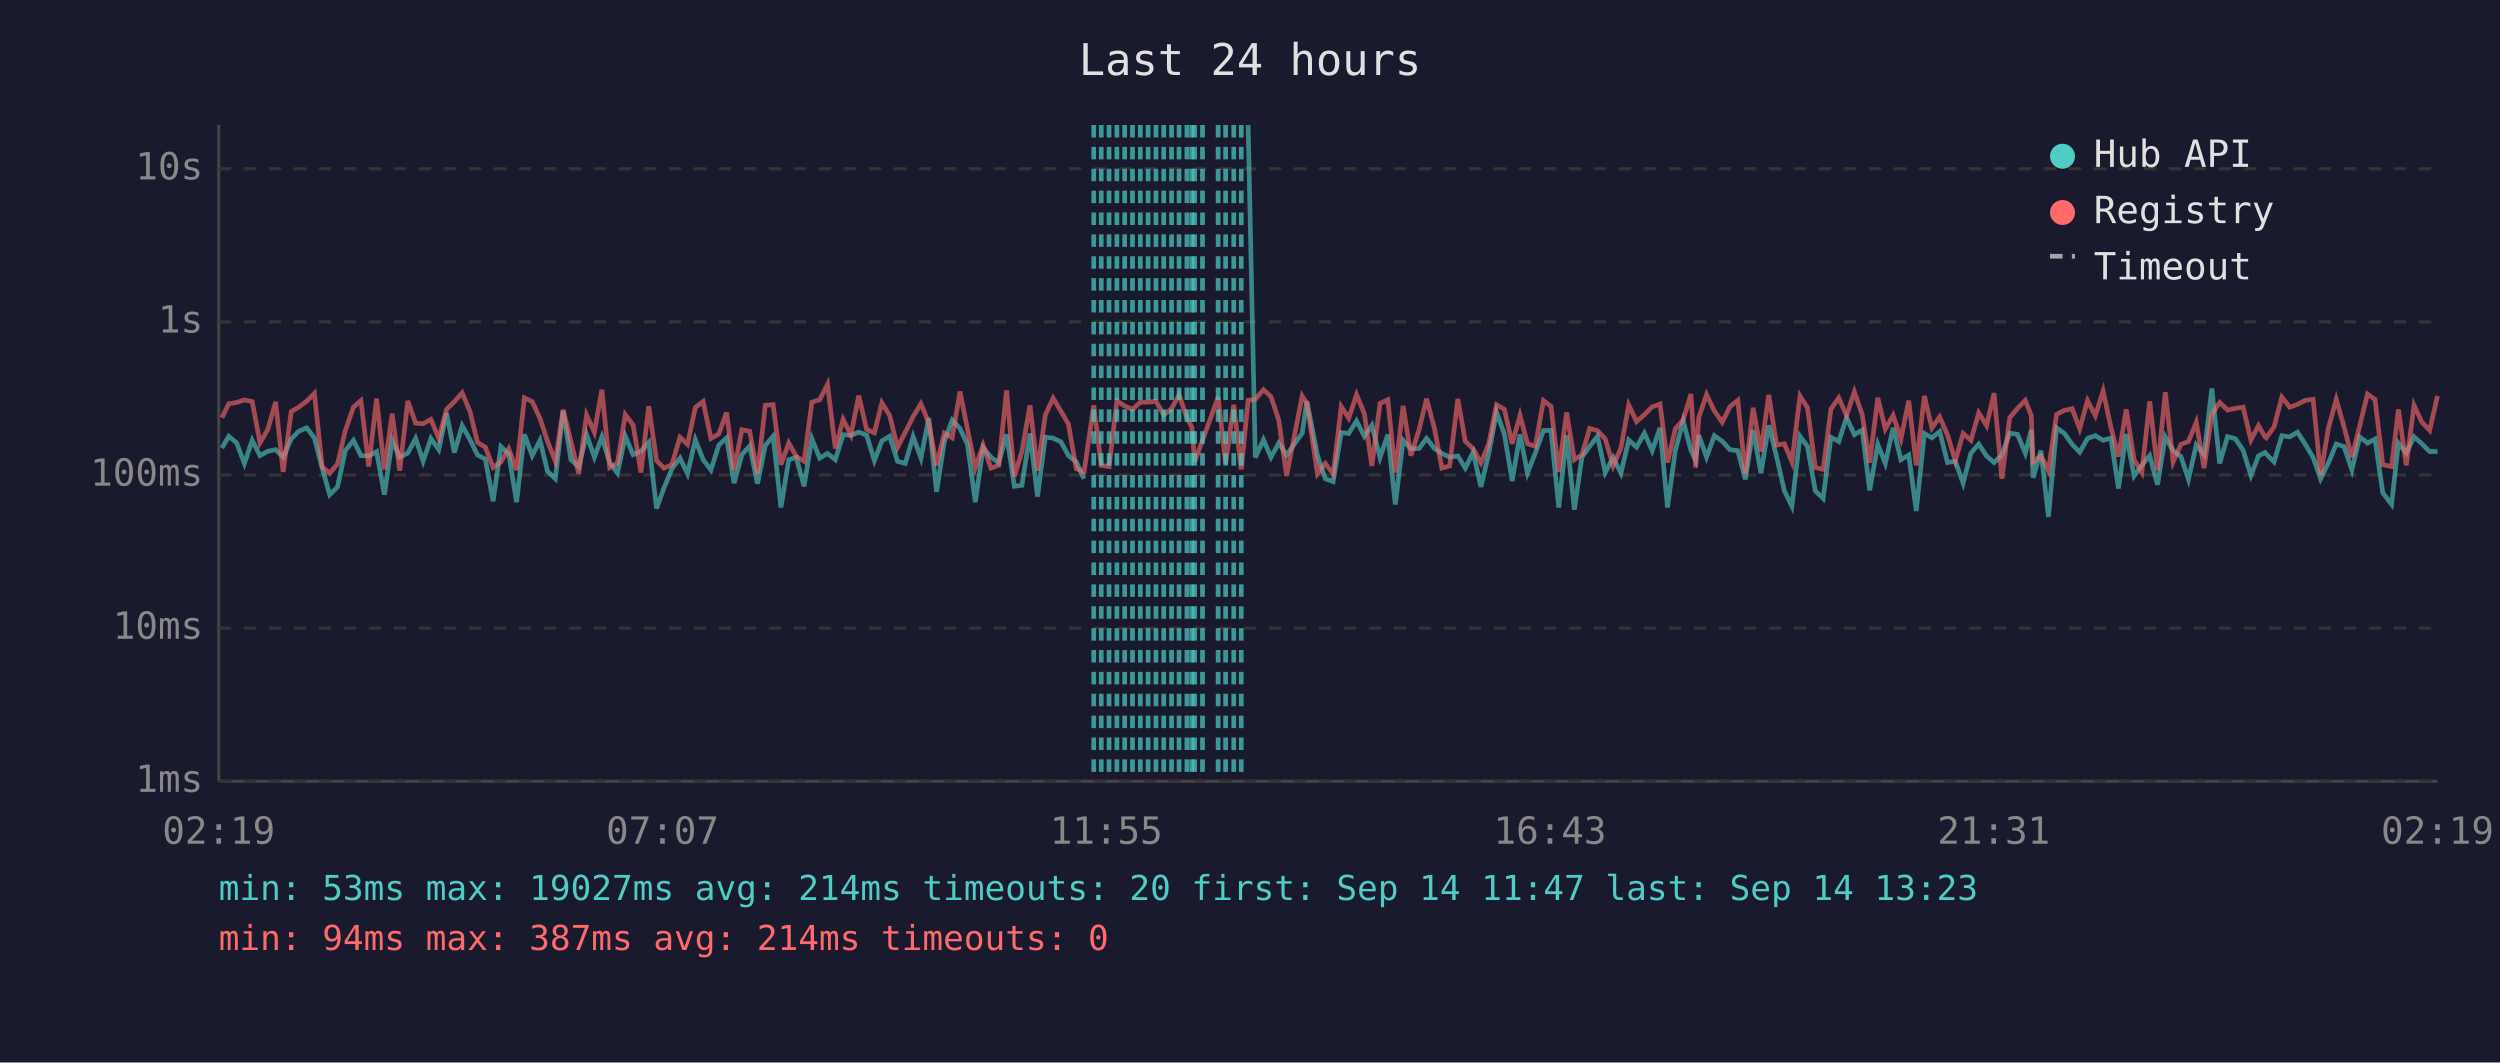
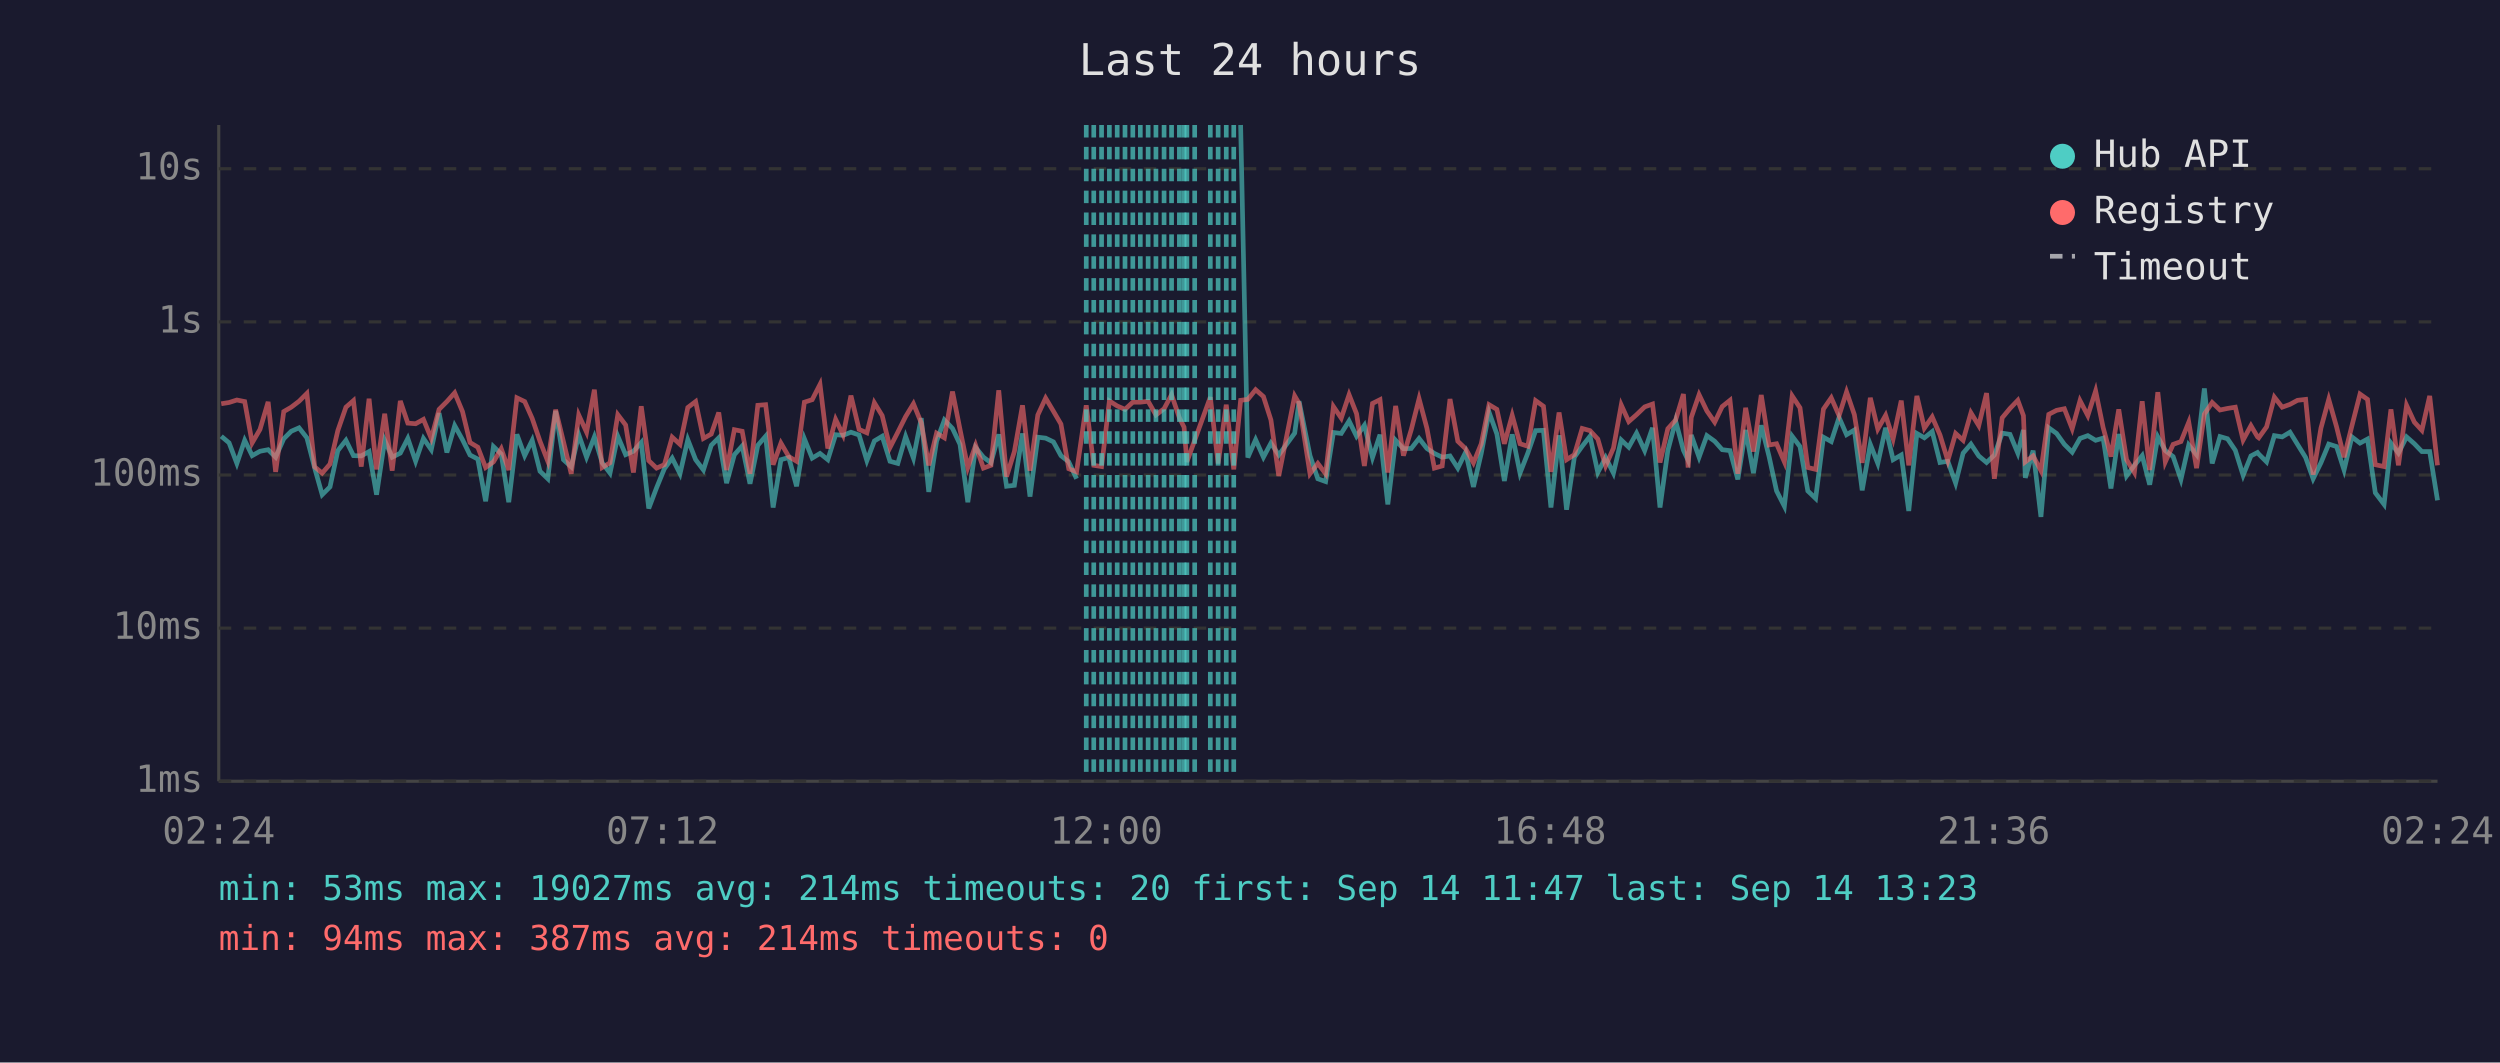
<svg xmlns="http://www.w3.org/2000/svg" viewBox="0 0 800 340" font-family="monospace" font-size="12">
  <rect width="800" height="340" fill="#1a1a2e" />
  <text x="400" y="24" fill="#e0e0e0" font-size="14" text-anchor="middle">Last 24 hours</text>
  <line x1="70" y1="40" x2="70" y2="250" stroke="#444" stroke-width="1" />
  <line x1="70" y1="250" x2="780" y2="250" stroke="#444" stroke-width="1" />
  <line x1="70" y1="250" x2="780" y2="250" stroke="#333" stroke-width="1" stroke-dasharray="4" />
  <text x="65" y="250" fill="#888" text-anchor="end" dominant-baseline="middle">1ms</text>
  <line x1="70" y1="201" x2="780" y2="201" stroke="#333" stroke-width="1" stroke-dasharray="4" />
  <text x="65" y="201" fill="#888" text-anchor="end" dominant-baseline="middle">10ms</text>
  <line x1="70" y1="152" x2="780" y2="152" stroke="#333" stroke-width="1" stroke-dasharray="4" />
  <text x="65" y="152" fill="#888" text-anchor="end" dominant-baseline="middle">100ms</text>
  <line x1="70" y1="103" x2="780" y2="103" stroke="#333" stroke-width="1" stroke-dasharray="4" />
  <text x="65" y="103" fill="#888" text-anchor="end" dominant-baseline="middle">1s</text>
  <line x1="70" y1="54" x2="780" y2="54" stroke="#333" stroke-width="1" stroke-dasharray="4" />
  <text x="65" y="54" fill="#888" text-anchor="end" dominant-baseline="middle">10s</text>
-   <text x="70" y="270" fill="#888" text-anchor="middle">02:19</text>
-   <text x="212" y="270" fill="#888" text-anchor="middle">07:07</text>
-   <text x="354" y="270" fill="#888" text-anchor="middle">11:55</text>
-   <text x="496" y="270" fill="#888" text-anchor="middle">16:43</text>
-   <text x="638" y="270" fill="#888" text-anchor="middle">21:31</text>
-   <text x="780" y="270" fill="#888" text-anchor="middle">02:19</text>
-   <polyline points="71.0,143.4 73.2,139.6 75.7,141.7 78.2,148.3 80.7,140.9 83.2,145.8 85.7,144.4 88.2,143.9 90.6,146.3 93.2,140.4 95.6,138.0 98.1,136.9 100.6,140.1 103.1,149.8 105.5,158.3 108.0,155.8 110.5,144.2 113.1,140.9 115.5,145.8 118.0,145.9 120.5,144.5 123.0,158.3 125.5,140.9 127.9,146.3 130.5,145.0 133.0,140.3 135.4,147.6 137.9,140.3 140.4,143.9 142.9,132.2 145.4,144.8 147.9,136.2 150.4,140.7 152.8,145.6 155.3,146.9 157.8,160.4 160.3,142.9 162.8,145.3 165.3,160.7 167.8,139.0 170.3,145.8 172.8,140.9 175.2,150.8 177.7,153.2 180.2,131.5 182.7,147.1 185.2,149.4 187.7,139.1 190.2,146.3 192.6,139.8 195.1,148.1 197.6,151.4 200.1,139.6 202.6,145.5 205.1,144.4 207.6,141.6 210.1,162.7 212.5,156.1 215.0,150.0 217.6,146.6 220.0,151.6 222.5,140.7 225.0,147.1 227.5,150.4 230.0,142.5 232.5,140.1 234.9,154.6 237.4,145.5 239.9,142.7 242.4,154.8 244.9,142.5 247.4,139.6 249.9,162.4 252.4,147.1 254.8,146.4 257.3,155.6 259.8,140.4 262.3,146.6 264.8,145.1 267.3,147.1 269.8,139.1 272.3,139.3 274.8,138.3 277.3,139.2 279.8,147.4 282.2,141.1 284.7,139.6 287.2,147.6 289.7,148.3 292.2,139.7 294.7,146.6 297.2,133.8 299.7,157.4 302.2,141.2 304.7,134.4 307.2,137.1 309.6,142.2 312.1,160.7 314.6,143.2 317.1,146.3 319.6,148.1 322.1,139.0 324.6,155.6 327.0,155.3 329.6,138.7 332.0,158.9 334.5,139.9 337.0,140.2 339.5,141.4 341.9,145.8 344.4,147.8 346.9,153.2" fill="none" stroke="#4ecdc4" stroke-width="1.5" opacity="0.6" />
-   <polyline points="399.4,40.0 401.7,146.4 404.3,140.7 406.7,146.3 409.2,141.8 411.7,145.6 416.7,138.6 418.2,128.4 421.6,145.8 424.1,153.2 426.6,154.1 429.2,138.4 431.6,138.7 434.1,134.7 436.6,139.6 439.0,136.1 441.6,146.4 444.1,139.1 446.5,161.4 449.0,140.9 451.5,143.6 454.1,143.5 456.5,140.3 459.0,143.5 461.4,145.1 463.9,146.3 466.5,145.9 468.9,149.8 471.4,144.7 473.9,155.8 476.4,145.1 478.9,131.9 481.4,138.9 483.9,153.9 486.4,139.0 488.8,151.4 491.3,145.0 493.9,137.8 496.3,137.7 498.8,162.4 501.3,139.3 503.8,163.1 506.2,146.3 508.7,142.8 511.2,139.6 513.7,151.2 516.2,146.4 518.7,151.4 521.2,140.8 523.7,143.1 526.2,138.6 528.7,144.2 531.2,136.9 533.6,162.4 536.1,144.2 538.6,134.7 541.1,144.1 542.6,147.3 543.6,139.2 546.1,146.3 548.6,139.4 551.1,141.2 553.6,143.9 556.1,144.2 558.5,153.4 561.0,137.6 563.5,151.4 566.0,136.1 568.5,146.1 571.0,157.1 573.4,162.0 576.0,139.6 578.4,142.9 580.9,157.1 583.4,159.5 585.9,139.9 588.4,141.3 590.9,133.6 593.4,139.1 595.9,137.6 598.3,156.9 600.9,142.2 603.3,148.3 605.8,136.9 608.3,147.1 610.8,145.6 613.2,163.5 615.8,138.7 618.2,140.1 620.7,138.1 623.2,148.0 625.7,147.6 628.2,154.6 630.7,145.0 633.2,142.1 635.7,145.9 638.1,148.0 640.6,145.6 643.1,138.6 645.6,139.0 648.1,145.0 650.0,137.6 650.6,152.9 653.1,144.2 655.5,165.4 658.1,136.9 660.6,138.7 663.1,142.2 665.5,144.7 668.0,140.3 670.5,139.4 673.0,140.9 675.5,140.2 677.9,156.3 680.4,138.9 682.9,152.3 685.4,148.9 687.9,145.8 690.4,155.1 692.9,139.8 695.4,144.2 697.9,146.1 700.3,153.4 702.8,142.4 705.3,145.5 707.8,124.3 710.3,148.3 712.8,139.7 715.3,140.4 717.8,144.1 720.3,152.1 722.7,145.9 724.8,144.8 725.2,145.3 727.7,147.8 730.2,139.4 732.7,139.8 735.2,138.3 737.7,142.2 740.2,146.4 742.6,153.2 745.1,148.1 747.6,142.1 750.1,142.9 752.6,150.4 755.1,139.8 757.6,141.8 760.0,140.5 762.5,157.7 765.3,161.4 767.5,141.8 770.0,145.0 772.5,139.8 775.0,142.0 777.5,144.5 780.0,144.5" fill="none" stroke="#4ecdc4" stroke-width="1.5" opacity="0.6" />
-   <polyline points="71.0,133.7 73.2,129.2 75.7,128.8 78.2,128.0 80.7,128.5 83.2,141.7 85.7,137.4 88.2,128.6 90.6,151.0 93.2,131.7 95.6,130.3 98.1,128.4 100.6,125.9 103.1,149.4 105.5,151.4 108.0,148.5 110.5,137.8 113.1,130.3 115.5,128.2 118.0,149.3 120.5,127.6 123.0,150.2 125.5,132.4 127.9,150.6 130.5,128.3 133.0,135.4 135.4,135.6 137.9,134.2 140.4,140.3 142.9,131.0 145.4,128.5 147.9,125.7 150.4,131.7 152.8,141.6 155.3,143.1 157.8,149.6 160.3,147.8 162.8,143.6 165.3,150.4 167.8,127.3 170.3,128.5 172.8,133.9 175.2,141.2 177.7,147.6 180.2,131.1 182.7,141.3 185.2,151.6 187.7,132.8 190.2,138.3 192.6,124.7 195.1,149.6 197.6,148.1 200.1,132.7 202.6,136.0 205.1,151.2 207.6,130.0 210.1,147.4 212.5,149.8 215.0,148.7 217.6,139.9 220.0,142.2 222.5,130.4 225.0,128.5 227.5,140.3 230.0,138.9 232.5,132.0 234.9,150.4 237.4,137.5 239.9,138.0 242.4,151.6 244.9,129.7 247.4,129.5 249.9,148.7 252.4,141.8 254.8,146.1 257.3,147.6 259.8,128.7 262.3,127.9 264.8,123.0 267.3,143.5 269.8,134.2 272.3,139.2 274.8,126.6 277.3,137.4 279.8,138.5 282.2,128.9 284.7,133.0 287.2,143.2 289.7,138.3 292.2,133.3 294.7,129.2 297.2,135.3 299.7,148.9 302.2,138.6 304.7,140.1 307.2,125.3 309.6,137.4 312.1,149.6 314.6,142.5 317.1,149.8 319.6,148.9 322.1,124.9 324.6,152.5 327.0,144.5 329.6,129.7 332.0,150.6 334.5,132.8 337.0,127.4 339.5,131.6 341.9,135.7 344.4,150.0 346.9,151.0 350.0,129.7 352.4,148.9 354.9,149.3 357.4,128.3 359.9,129.9 362.4,131.0 364.9,128.7 367.4,128.7 369.9,128.4 372.4,132.8 374.9,130.8 377.3,126.3 379.8,133.7 381.4,136.7 382.3,147.8 384.8,140.9 389.8,127.1 392.2,148.3 394.8,129.5 397.2,150.2 399.4,128.1 401.7,127.8 404.3,124.7 406.7,126.9 409.2,134.4 411.7,152.3 416.7,126.7 418.2,129.1 421.6,151.6 424.1,148.3 426.6,151.6 429.2,130.1 431.6,133.8 434.1,126.3 436.6,132.4 439.0,149.1 441.6,129.1 444.1,127.9 446.5,151.2 449.0,129.9 451.5,145.8 454.1,137.5 456.5,127.6 459.0,137.0 461.4,149.8 463.9,149.1 466.5,127.7 468.9,141.2 471.4,143.6 473.9,148.1 476.4,142.0 478.9,129.5 481.4,131.0 483.9,142.0 486.4,132.9 488.8,142.0 491.3,142.8 493.9,128.2 496.3,130.0 498.8,151.0 501.3,132.0 503.8,147.1 506.2,145.5 508.7,137.1 511.2,137.8 513.7,140.5 516.2,149.1 518.7,143.4 521.2,129.6 523.7,134.9 526.2,132.7 528.7,130.2 531.2,129.3 533.6,148.0 536.1,137.2 538.6,134.4 541.1,126.1 542.6,149.6 543.6,133.6 546.1,126.3 548.6,131.5 551.1,135.1 553.6,130.1 556.1,128.1 558.5,151.6 561.0,130.5 563.5,144.5 566.0,126.4 568.5,142.4 571.0,142.0 573.4,147.8 576.0,126.7 578.4,130.5 580.9,149.6 583.4,150.2 585.9,130.9 588.4,127.3 590.9,133.0 593.4,125.4 595.9,132.7 598.3,148.1 600.9,127.3 603.3,137.3 605.8,132.9 608.3,140.4 610.8,128.2 613.2,148.9 615.8,126.7 618.2,137.0 620.7,133.4 623.2,139.2 625.7,147.4 628.2,138.7 630.7,140.9 633.2,132.1 635.7,136.2 638.1,125.8 640.6,153.2 643.1,133.7 645.6,130.7 648.1,128.1 650.0,133.0 650.6,147.8 653.1,145.9 655.5,150.6 658.1,132.6 660.6,131.3 663.1,130.8 665.5,137.2 668.0,128.2 670.5,133.0 673.0,125.1 675.5,136.8 677.9,146.1 680.4,131.0 682.9,147.1 685.4,151.2 687.9,128.4 690.4,150.4 692.9,125.5 695.4,147.8 697.9,142.2 700.3,141.3 702.8,135.1 705.3,149.8 707.8,132.5 710.3,128.8 712.8,131.2 715.3,130.7 717.8,130.3 720.3,140.8 722.7,136.2 724.8,139.8 725.2,140.1 727.7,136.6 730.2,127.1 732.7,130.3 735.2,129.4 737.7,128.1 740.2,127.8 742.6,151.9 745.1,137.0 747.6,127.8 750.1,136.6 752.6,146.3 755.1,136.3 757.6,126.1 760.0,127.8 762.5,148.7 765.3,149.3 767.5,131.0 770.0,148.9 772.5,129.7 775.0,135.1 777.5,137.7 780.0,126.7" fill="none" stroke="#ff6b6b" stroke-width="1.5" opacity="0.6" />
+   <text x="70" y="270" fill="#888" text-anchor="middle">02:24</text>
+   <text x="212" y="270" fill="#888" text-anchor="middle">07:12</text>
+   <text x="354" y="270" fill="#888" text-anchor="middle">12:00</text>
+   <text x="496" y="270" fill="#888" text-anchor="middle">16:48</text>
+   <text x="638" y="270" fill="#888" text-anchor="middle">21:36</text>
+   <text x="780" y="270" fill="#888" text-anchor="middle">02:24</text>
+   <polyline points="70.8,139.6 73.3,141.7 75.8,148.3 78.3,140.9 80.7,145.8 83.2,144.4 85.8,143.9 88.2,146.3 90.8,140.4 93.2,138.0 95.7,136.9 98.2,140.1 100.7,149.8 103.1,158.3 105.6,155.8 108.1,144.2 110.7,140.9 113.1,145.8 115.6,145.9 118.1,144.5 120.5,158.3 123.1,140.9 125.5,146.3 128.1,145.0 130.5,140.3 133.0,147.6 135.5,140.3 138.0,143.9 140.5,132.2 143.0,144.8 145.5,136.2 148.0,140.7 150.4,145.6 152.9,146.9 155.4,160.4 157.9,142.9 160.4,145.3 162.8,160.7 165.4,139.0 167.9,145.8 170.3,140.9 172.8,150.8 175.3,153.2 177.8,131.5 180.3,147.1 182.8,149.4 185.2,139.1 187.7,146.3 190.2,139.8 192.7,148.1 195.2,151.4 197.7,139.6 200.2,145.5 202.7,144.4 205.2,141.6 207.6,162.7 210.1,156.1 212.6,150.0 215.1,146.6 217.6,151.6 220.1,140.7 222.6,147.1 225.1,150.4 227.6,142.5 230.0,140.1 232.5,154.6 235.0,145.5 237.5,142.7 240.0,154.8 242.5,142.5 245.0,139.6 247.4,162.4 249.9,147.1 252.4,146.4 254.9,155.6 257.4,140.4 259.9,146.6 262.4,145.1 264.9,147.1 267.4,139.1 269.8,139.3 272.3,138.3 274.9,139.2 277.4,147.4 279.8,141.1 282.3,139.6 284.8,147.6 287.3,148.3 289.8,139.7 292.3,146.6 294.8,133.8 297.2,157.4 299.7,141.2 302.2,134.4 304.8,137.1 307.2,142.2 309.7,160.7 312.2,143.2 314.7,146.3 317.1,148.1 319.6,139.0 322.1,155.6 324.6,155.3 327.2,138.7 329.6,158.9 332.1,139.9 334.6,140.2 337.1,141.4 339.5,145.8 342.0,147.8 344.5,153.2" fill="none" stroke="#4ecdc4" stroke-width="1.5" opacity="0.6" />
+   <polyline points="397.0,40.0 399.3,146.4 401.8,140.7 404.3,146.3 406.7,141.8 409.2,145.6 414.3,138.6 415.7,128.4 419.2,145.8 421.7,153.2 424.2,154.1 426.7,138.4 429.2,138.7 431.7,134.7 434.1,139.6 436.6,136.1 439.2,146.4 441.6,139.1 444.1,161.4 446.6,140.9 449.1,143.6 451.6,143.5 454.1,140.3 456.6,143.5 459.0,145.1 461.5,146.3 464.0,145.9 466.5,149.8 469.0,144.7 471.5,155.8 474.0,145.1 476.5,131.9 479.0,138.9 481.4,153.9 483.9,139.0 486.4,151.4 488.9,145.0 491.4,137.8 493.9,137.7 496.3,162.4 498.9,139.3 501.3,163.1 503.8,146.3 506.3,142.8 508.8,139.6 511.3,151.2 513.8,146.4 516.3,151.4 518.8,140.8 521.2,143.1 523.7,138.6 526.3,144.2 528.8,136.9 531.2,162.4 533.7,144.2 536.2,134.7 538.7,144.1 540.2,147.3 541.2,139.2 543.7,146.3 546.2,139.4 548.7,141.2 551.1,143.9 553.6,144.2 556.1,153.4 558.6,137.6 561.1,151.4 563.6,136.1 566.1,146.1 568.5,157.1 571.0,162.0 573.5,139.6 576.0,142.9 578.5,157.1 581.0,159.5 583.5,139.9 586.0,141.3 588.5,133.6 590.9,139.1 593.4,137.6 595.9,156.9 598.5,142.2 600.9,148.3 603.4,136.9 605.8,147.1 608.4,145.6 610.8,163.5 613.4,138.7 615.8,140.1 618.3,138.1 620.8,148.0 623.3,147.6 625.8,154.6 628.2,145.0 630.7,142.1 633.2,145.9 635.7,148.0 638.2,145.6 640.7,138.6 643.2,139.0 645.7,145.0 647.5,137.6 648.1,152.9 650.6,144.2 653.1,165.4 655.6,136.9 658.1,138.7 660.6,142.2 663.1,144.7 665.6,140.3 668.1,139.4 670.6,140.9 673.0,140.2 675.5,156.3 678.0,138.9 680.5,152.3 683.0,148.9 685.5,145.8 687.9,155.1 690.5,139.8 692.9,144.2 695.4,146.1 697.9,153.4 700.4,142.4 702.9,145.5 705.4,124.3 707.9,148.3 710.4,139.7 712.8,140.4 715.3,144.1 717.8,152.1 720.3,145.9 722.4,144.8 722.8,145.3 725.3,147.8 727.8,139.4 730.3,139.8 732.8,138.3 735.2,142.2 737.8,146.4 740.2,153.2 742.7,148.1 745.2,142.1 747.7,142.9 750.1,150.4 752.6,139.8 755.2,141.8 757.6,140.5 760.1,157.7 762.9,161.4 765.1,141.8 767.5,145.0 770.1,139.8 772.6,142.0 775.0,144.5 777.5,144.5 780.0,160.1" fill="none" stroke="#4ecdc4" stroke-width="1.5" opacity="0.6" />
+   <polyline points="70.8,129.2 73.3,128.8 75.8,128.0 78.3,128.5 80.7,141.7 83.2,137.4 85.8,128.6 88.2,151.0 90.8,131.7 93.2,130.3 95.7,128.4 98.2,125.9 100.7,149.4 103.1,151.4 105.6,148.5 108.1,137.8 110.7,130.3 113.1,128.2 115.6,149.3 118.1,127.6 120.5,150.2 123.1,132.4 125.5,150.6 128.1,128.3 130.5,135.4 133.0,135.6 135.5,134.2 138.0,140.3 140.5,131.0 143.0,128.5 145.5,125.7 148.0,131.7 150.4,141.6 152.9,143.1 155.4,149.6 157.9,147.8 160.4,143.6 162.8,150.4 165.4,127.3 167.9,128.5 170.3,133.9 172.8,141.2 175.3,147.6 177.8,131.1 180.3,141.3 182.8,151.6 185.2,132.8 187.7,138.3 190.2,124.7 192.7,149.6 195.2,148.1 197.7,132.7 200.2,136.0 202.7,151.2 205.2,130.0 207.6,147.4 210.1,149.8 212.6,148.7 215.1,139.9 217.6,142.2 220.1,130.4 222.6,128.5 225.1,140.3 227.6,138.9 230.0,132.0 232.5,150.4 235.0,137.5 237.5,138.0 240.0,151.6 242.5,129.7 245.0,129.5 247.4,148.7 249.9,141.8 252.4,146.1 254.9,147.6 257.4,128.7 259.9,127.9 262.4,123.0 264.9,143.5 267.4,134.2 269.8,139.2 272.3,126.6 274.9,137.4 277.4,138.5 279.8,128.9 282.3,133.0 284.8,143.2 287.3,138.3 289.8,133.3 292.3,129.2 294.8,135.3 297.2,148.9 299.7,138.6 302.2,140.1 304.8,125.3 307.2,137.4 309.7,149.6 312.2,142.5 314.7,149.8 317.1,148.9 319.6,124.9 322.1,152.5 324.6,144.5 327.2,129.7 329.6,150.6 332.1,132.8 334.6,127.4 337.1,131.6 339.5,135.7 342.0,150.0 344.5,151.0 347.6,129.7 350.0,148.9 352.5,149.3 355.0,128.3 357.5,129.9 360.0,131.0 362.5,128.7 364.9,128.7 367.4,128.4 369.9,132.8 372.5,130.8 374.9,126.3 377.4,133.7 378.9,136.7 379.8,147.8 382.3,140.9 387.3,127.1 389.8,148.3 392.4,129.5 394.8,150.2 397.0,128.1 399.3,127.8 401.8,124.7 404.3,126.9 406.7,134.4 409.2,152.3 414.3,126.7 415.7,129.1 419.2,151.6 421.7,148.3 424.2,151.6 426.7,130.1 429.2,133.8 431.7,126.3 434.1,132.4 436.6,149.1 439.2,129.1 441.6,127.9 444.1,151.2 446.6,129.9 449.1,145.8 451.6,137.5 454.1,127.6 456.6,137.0 459.0,149.8 461.5,149.1 464.0,127.7 466.5,141.2 469.0,143.6 471.5,148.1 474.0,142.0 476.5,129.5 479.0,131.0 481.4,142.0 483.9,132.9 486.4,142.0 488.9,142.8 491.4,128.2 493.9,130.0 496.3,151.0 498.9,132.0 501.3,147.1 503.8,145.5 506.3,137.1 508.8,137.8 511.3,140.5 513.8,149.1 516.3,143.4 518.8,129.6 521.2,134.9 523.7,132.7 526.3,130.2 528.8,129.3 531.2,148.0 533.7,137.2 536.2,134.4 538.7,126.1 540.2,149.6 541.2,133.6 543.7,126.3 546.2,131.5 548.7,135.1 551.1,130.1 553.6,128.1 556.1,151.6 558.6,130.5 561.1,144.5 563.6,126.4 566.1,142.4 568.5,142.0 571.0,147.8 573.5,126.7 576.0,130.5 578.5,149.6 581.0,150.2 583.5,130.9 586.0,127.3 588.5,133.0 590.9,125.4 593.4,132.7 595.9,148.1 598.5,127.3 600.9,137.3 603.4,132.9 605.8,140.4 608.4,128.2 610.8,148.9 613.4,126.7 615.8,137.0 618.3,133.4 620.8,139.2 623.3,147.4 625.8,138.7 628.2,140.9 630.7,132.1 633.2,136.2 635.7,125.8 638.2,153.2 640.7,133.7 643.2,130.7 645.7,128.1 647.5,133.0 648.1,147.8 650.6,145.9 653.1,150.6 655.6,132.6 658.1,131.3 660.6,130.8 663.1,137.2 665.6,128.2 668.1,133.0 670.6,125.1 673.0,136.8 675.5,146.1 678.0,131.0 680.5,147.1 683.0,151.2 685.5,128.4 687.9,150.4 690.5,125.5 692.9,147.8 695.4,142.2 697.9,141.3 700.4,135.1 702.9,149.8 705.4,132.5 707.9,128.8 710.4,131.2 712.8,130.7 715.3,130.3 717.8,140.8 720.3,136.2 722.4,139.8 722.8,140.1 725.3,136.6 727.8,127.1 730.3,130.3 732.8,129.4 735.2,128.1 737.8,127.8 740.2,151.9 742.7,137.0 745.2,127.8 747.7,136.6 750.1,146.3 752.6,136.3 755.2,126.1 757.6,127.8 760.1,148.7 762.9,149.3 765.1,131.0 767.5,148.9 770.1,129.7 772.6,135.1 775.0,137.7 777.5,126.7 780.0,148.9" fill="none" stroke="#ff6b6b" stroke-width="1.5" opacity="0.6" />
+   <line x1="347.6" y1="40" x2="347.6" y2="250" stroke="#4ecdc4" stroke-width="1.5" stroke-dasharray="4,3" opacity="0.7" />
  <line x1="350.0" y1="40" x2="350.0" y2="250" stroke="#4ecdc4" stroke-width="1.5" stroke-dasharray="4,3" opacity="0.7" />
-   <line x1="352.4" y1="40" x2="352.4" y2="250" stroke="#4ecdc4" stroke-width="1.5" stroke-dasharray="4,3" opacity="0.7" />
-   <line x1="354.9" y1="40" x2="354.9" y2="250" stroke="#4ecdc4" stroke-width="1.5" stroke-dasharray="4,3" opacity="0.7" />
-   <line x1="357.4" y1="40" x2="357.4" y2="250" stroke="#4ecdc4" stroke-width="1.5" stroke-dasharray="4,3" opacity="0.7" />
-   <line x1="359.9" y1="40" x2="359.9" y2="250" stroke="#4ecdc4" stroke-width="1.5" stroke-dasharray="4,3" opacity="0.7" />
-   <line x1="362.4" y1="40" x2="362.4" y2="250" stroke="#4ecdc4" stroke-width="1.5" stroke-dasharray="4,3" opacity="0.7" />
+   <line x1="352.5" y1="40" x2="352.5" y2="250" stroke="#4ecdc4" stroke-width="1.5" stroke-dasharray="4,3" opacity="0.7" />
+   <line x1="355.0" y1="40" x2="355.0" y2="250" stroke="#4ecdc4" stroke-width="1.5" stroke-dasharray="4,3" opacity="0.7" />
+   <line x1="357.5" y1="40" x2="357.5" y2="250" stroke="#4ecdc4" stroke-width="1.5" stroke-dasharray="4,3" opacity="0.7" />
+   <line x1="360.0" y1="40" x2="360.0" y2="250" stroke="#4ecdc4" stroke-width="1.5" stroke-dasharray="4,3" opacity="0.7" />
+   <line x1="362.5" y1="40" x2="362.5" y2="250" stroke="#4ecdc4" stroke-width="1.5" stroke-dasharray="4,3" opacity="0.7" />
  <line x1="364.9" y1="40" x2="364.9" y2="250" stroke="#4ecdc4" stroke-width="1.5" stroke-dasharray="4,3" opacity="0.7" />
  <line x1="367.4" y1="40" x2="367.4" y2="250" stroke="#4ecdc4" stroke-width="1.5" stroke-dasharray="4,3" opacity="0.7" />
  <line x1="369.9" y1="40" x2="369.9" y2="250" stroke="#4ecdc4" stroke-width="1.5" stroke-dasharray="4,3" opacity="0.7" />
-   <line x1="372.4" y1="40" x2="372.4" y2="250" stroke="#4ecdc4" stroke-width="1.5" stroke-dasharray="4,3" opacity="0.7" />
+   <line x1="372.5" y1="40" x2="372.5" y2="250" stroke="#4ecdc4" stroke-width="1.5" stroke-dasharray="4,3" opacity="0.7" />
  <line x1="374.9" y1="40" x2="374.9" y2="250" stroke="#4ecdc4" stroke-width="1.5" stroke-dasharray="4,3" opacity="0.7" />
-   <line x1="377.3" y1="40" x2="377.3" y2="250" stroke="#4ecdc4" stroke-width="1.5" stroke-dasharray="4,3" opacity="0.7" />
+   <line x1="377.4" y1="40" x2="377.4" y2="250" stroke="#4ecdc4" stroke-width="1.5" stroke-dasharray="4,3" opacity="0.7" />
+   <line x1="378.9" y1="40" x2="378.9" y2="250" stroke="#4ecdc4" stroke-width="1.5" stroke-dasharray="4,3" opacity="0.7" />
  <line x1="379.8" y1="40" x2="379.8" y2="250" stroke="#4ecdc4" stroke-width="1.5" stroke-dasharray="4,3" opacity="0.7" />
-   <line x1="381.4" y1="40" x2="381.4" y2="250" stroke="#4ecdc4" stroke-width="1.5" stroke-dasharray="4,3" opacity="0.7" />
  <line x1="382.3" y1="40" x2="382.3" y2="250" stroke="#4ecdc4" stroke-width="1.5" stroke-dasharray="4,3" opacity="0.7" />
-   <line x1="384.8" y1="40" x2="384.8" y2="250" stroke="#4ecdc4" stroke-width="1.5" stroke-dasharray="4,3" opacity="0.7" />
+   <line x1="387.3" y1="40" x2="387.3" y2="250" stroke="#4ecdc4" stroke-width="1.5" stroke-dasharray="4,3" opacity="0.7" />
  <line x1="389.8" y1="40" x2="389.8" y2="250" stroke="#4ecdc4" stroke-width="1.5" stroke-dasharray="4,3" opacity="0.7" />
-   <line x1="392.2" y1="40" x2="392.2" y2="250" stroke="#4ecdc4" stroke-width="1.5" stroke-dasharray="4,3" opacity="0.7" />
+   <line x1="392.4" y1="40" x2="392.4" y2="250" stroke="#4ecdc4" stroke-width="1.5" stroke-dasharray="4,3" opacity="0.7" />
  <line x1="394.8" y1="40" x2="394.8" y2="250" stroke="#4ecdc4" stroke-width="1.5" stroke-dasharray="4,3" opacity="0.7" />
-   <line x1="397.2" y1="40" x2="397.2" y2="250" stroke="#4ecdc4" stroke-width="1.5" stroke-dasharray="4,3" opacity="0.7" />
  <circle cx="660" cy="50" r="4" fill="#4ecdc4" />
  <text x="670" y="50" fill="#e0e0e0" dominant-baseline="middle">Hub API</text>
  <circle cx="660" cy="68" r="4" fill="#ff6b6b" />
  <text x="670" y="68" fill="#e0e0e0" dominant-baseline="middle">Registry</text>
  <line x1="656" y1="82" x2="664" y2="82" stroke="#e0e0e0" stroke-width="1.5" stroke-dasharray="4,3" opacity="0.7" />
  <text x="670" y="86" fill="#e0e0e0" dominant-baseline="middle">Timeout</text>
  <text x="70" y="288" fill="#4ecdc4" font-size="11">min: 53ms  max: 19027ms  avg: 214ms  timeouts: 20  first: Sep 14 11:47  last: Sep 14 13:23</text>
  <text x="70" y="304" fill="#ff6b6b" font-size="11">min: 94ms  max: 387ms  avg: 214ms  timeouts: 0</text>
</svg>
